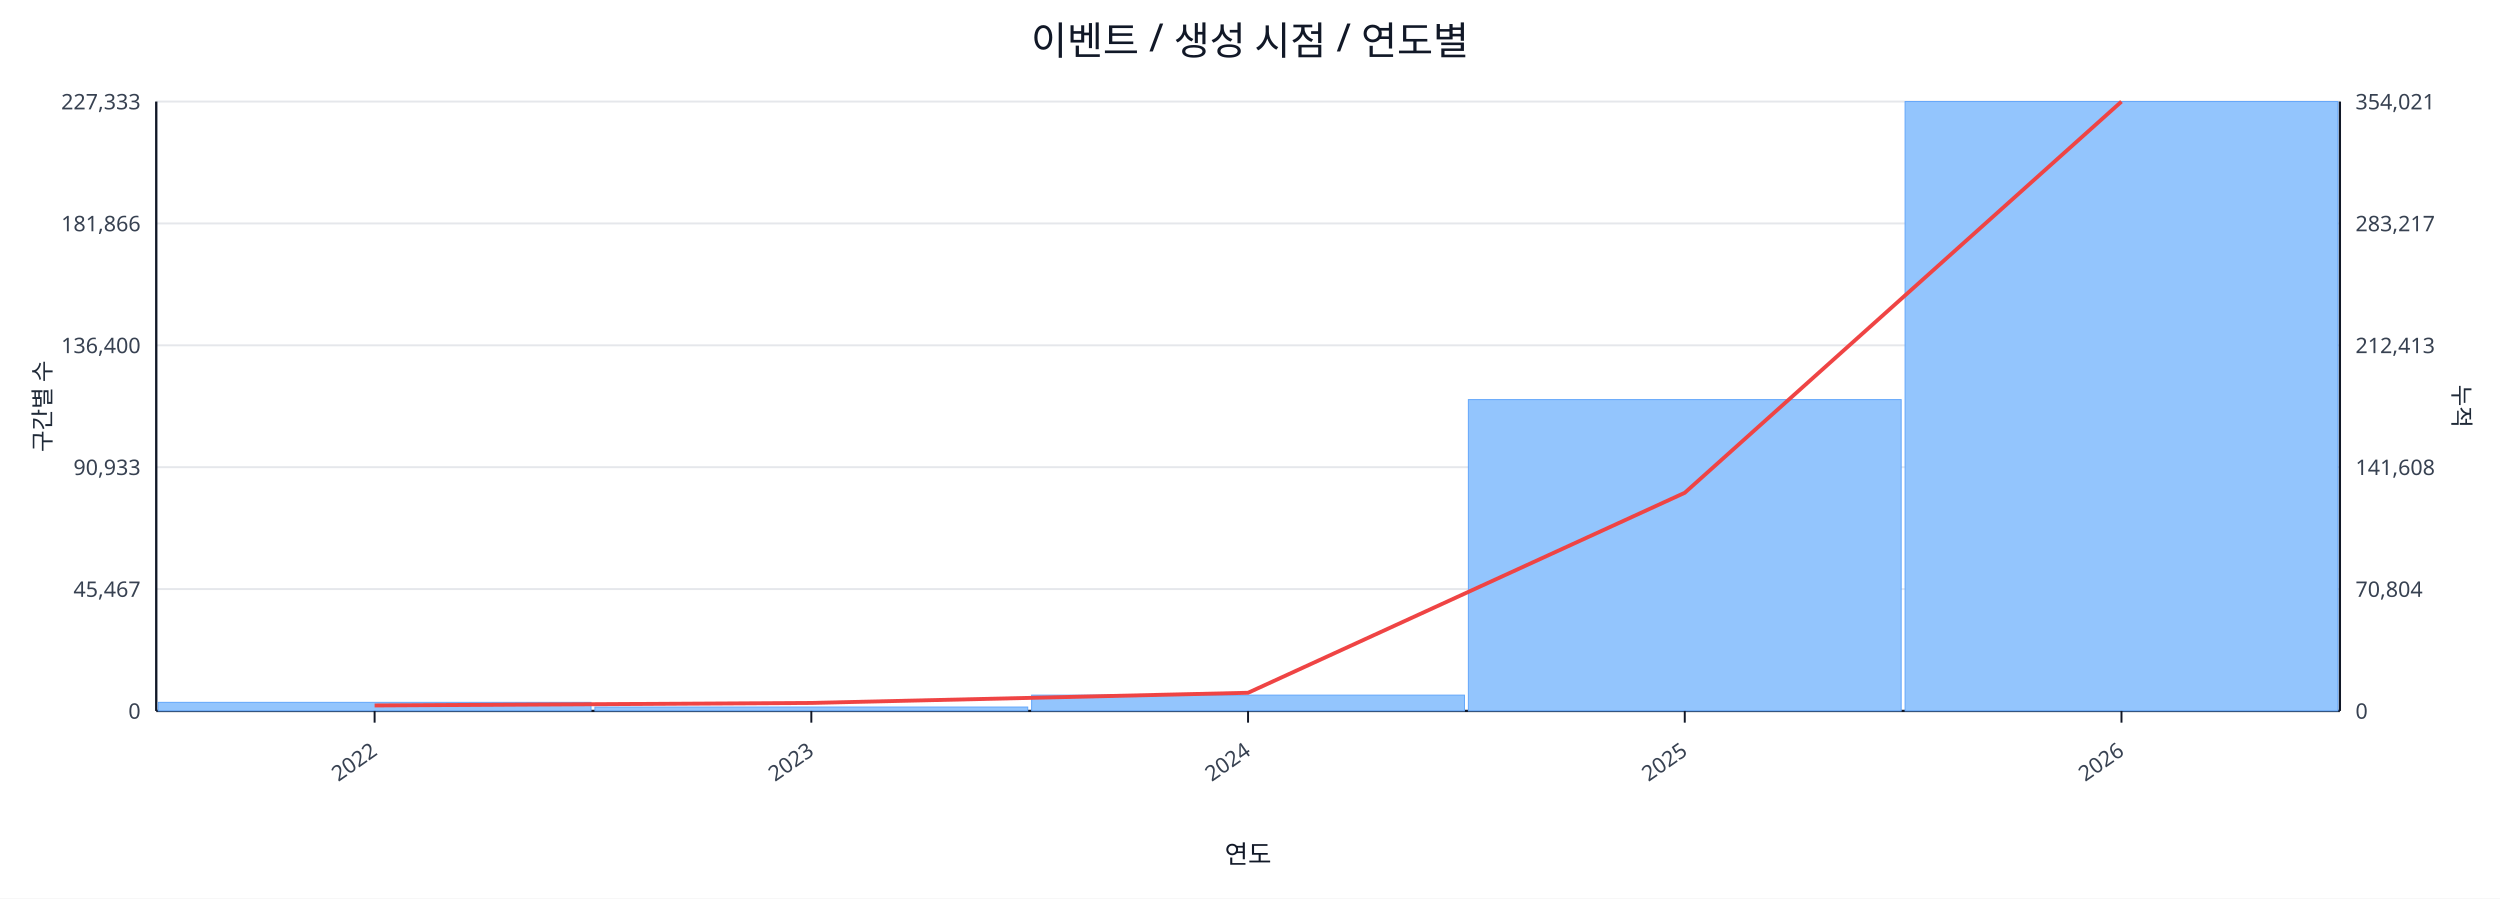
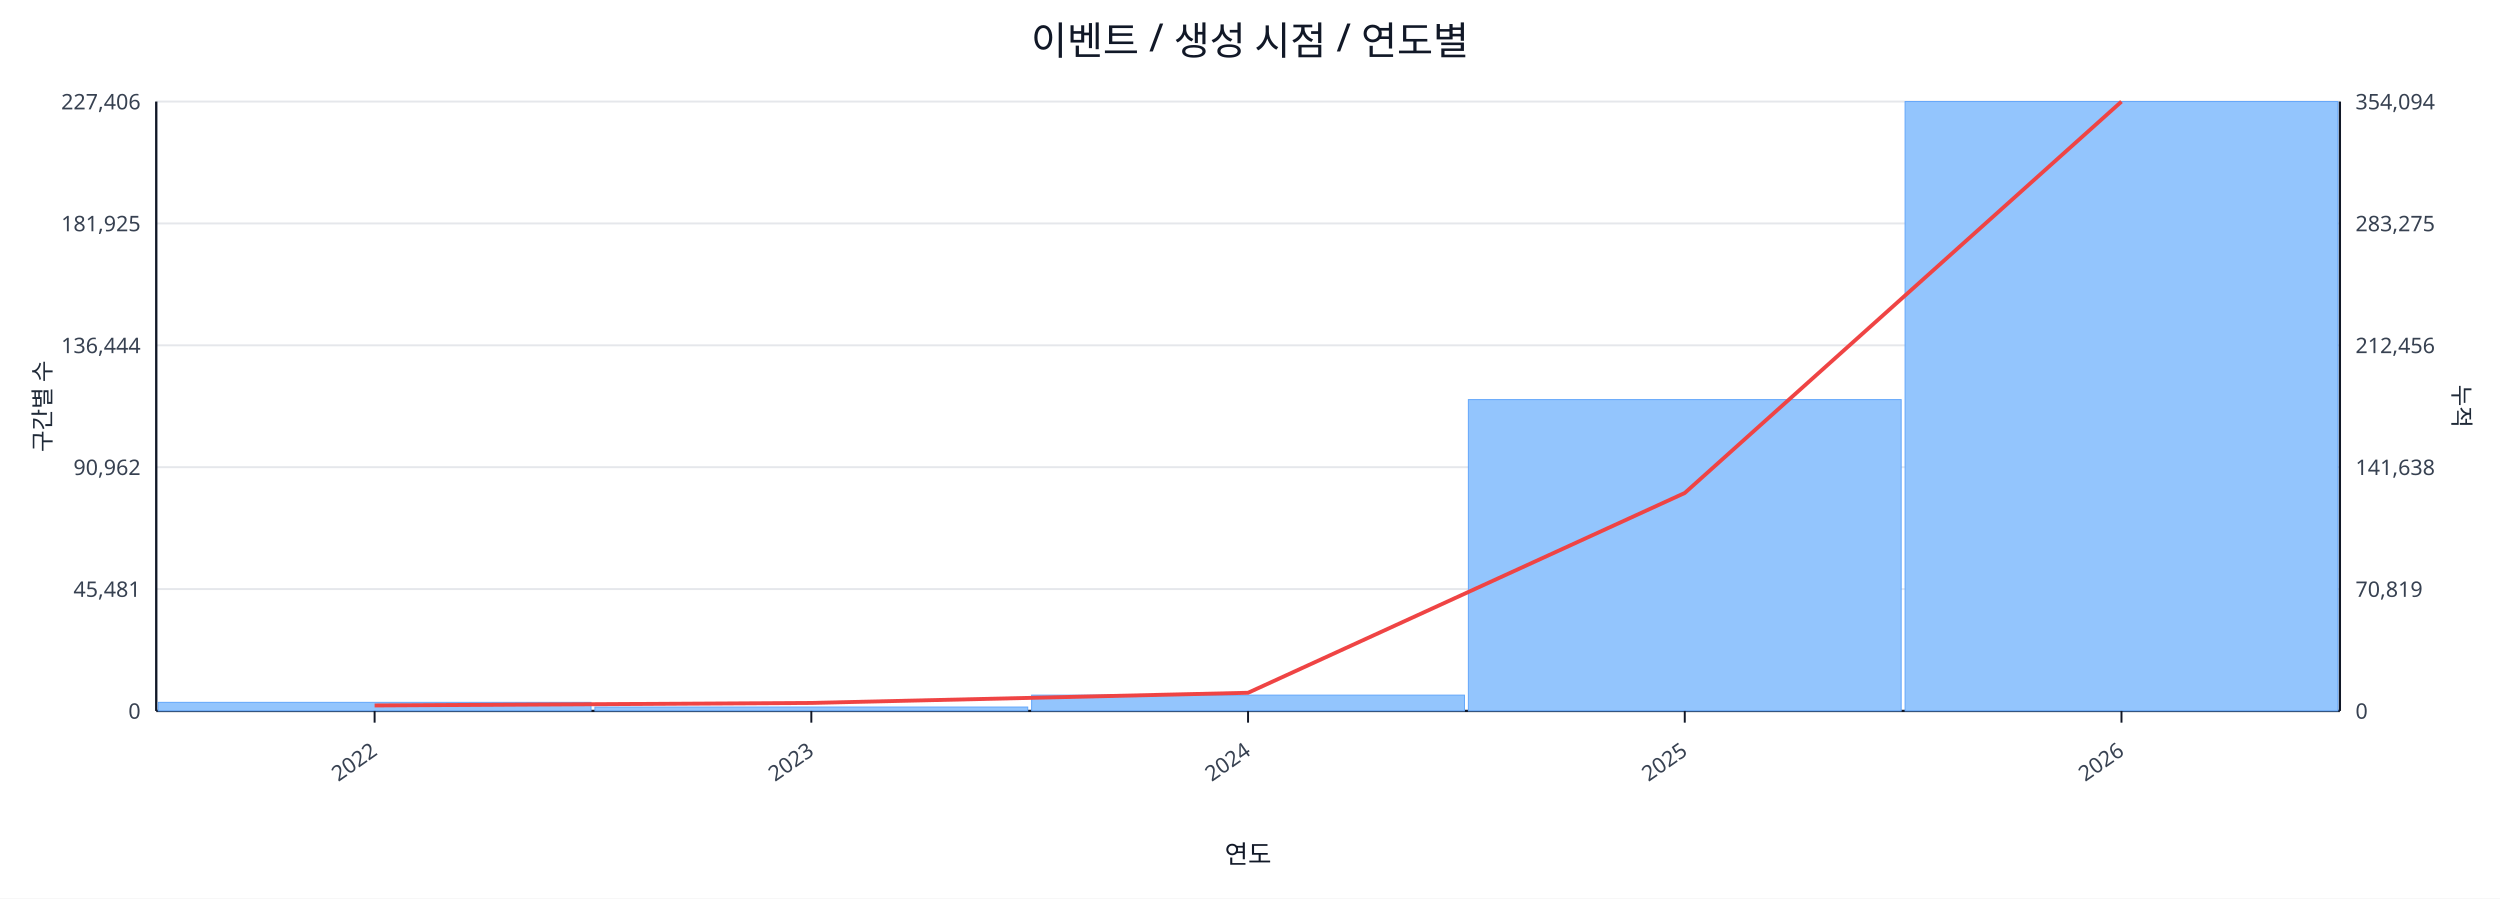
<svg xmlns="http://www.w3.org/2000/svg" width="1280" height="460" viewBox="0 0 1280 460">
  <rect x="0" y="0" width="100%" height="100%" fill="#ffffff" />
  <text x="640.0" y="28" font-size="20" text-anchor="middle" font-family="sans-serif" fill="#111827">이벤트 / 생성 시점 / 연도별</text>
  <line x1="80.0" y1="52.0" x2="1198.0" y2="52.0" stroke="#e5e7eb" stroke-width="1" />
-   <text x="72.0" y="56.0" font-size="11" text-anchor="end" font-family="sans-serif" fill="#374151">227,333</text>
-   <text x="1206.0" y="56.0" font-size="11" text-anchor="start" font-family="sans-serif" fill="#374151">354,021</text>
+   <text x="72.0" y="56.0" font-size="11" text-anchor="end" font-family="sans-serif" fill="#374151">227,406</text>
+   <text x="1206.0" y="56.0" font-size="11" text-anchor="start" font-family="sans-serif" fill="#374151">354,094</text>
  <line x1="80.0" y1="114.4" x2="1198.0" y2="114.4" stroke="#e5e7eb" stroke-width="1" />
-   <text x="72.0" y="118.4" font-size="11" text-anchor="end" font-family="sans-serif" fill="#374151">181,866</text>
-   <text x="1206.0" y="118.4" font-size="11" text-anchor="start" font-family="sans-serif" fill="#374151">283,217</text>
+   <text x="72.0" y="118.4" font-size="11" text-anchor="end" font-family="sans-serif" fill="#374151">181,925</text>
+   <text x="1206.0" y="118.4" font-size="11" text-anchor="start" font-family="sans-serif" fill="#374151">283,275</text>
  <line x1="80.0" y1="176.8" x2="1198.0" y2="176.8" stroke="#e5e7eb" stroke-width="1" />
-   <text x="72.0" y="180.8" font-size="11" text-anchor="end" font-family="sans-serif" fill="#374151">136,400</text>
-   <text x="1206.0" y="180.8" font-size="11" text-anchor="start" font-family="sans-serif" fill="#374151">212,413</text>
+   <text x="72.0" y="180.8" font-size="11" text-anchor="end" font-family="sans-serif" fill="#374151">136,444</text>
+   <text x="1206.0" y="180.8" font-size="11" text-anchor="start" font-family="sans-serif" fill="#374151">212,456</text>
  <line x1="80.0" y1="239.2" x2="1198.0" y2="239.2" stroke="#e5e7eb" stroke-width="1" />
-   <text x="72.0" y="243.2" font-size="11" text-anchor="end" font-family="sans-serif" fill="#374151">90,933</text>
-   <text x="1206.0" y="243.2" font-size="11" text-anchor="start" font-family="sans-serif" fill="#374151">141,608</text>
+   <text x="72.0" y="243.2" font-size="11" text-anchor="end" font-family="sans-serif" fill="#374151">90,962</text>
+   <text x="1206.0" y="243.2" font-size="11" text-anchor="start" font-family="sans-serif" fill="#374151">141,638</text>
  <line x1="80.0" y1="301.6" x2="1198.0" y2="301.6" stroke="#e5e7eb" stroke-width="1" />
-   <text x="72.0" y="305.6" font-size="11" text-anchor="end" font-family="sans-serif" fill="#374151">45,467</text>
-   <text x="1206.0" y="305.6" font-size="11" text-anchor="start" font-family="sans-serif" fill="#374151">70,804</text>
+   <text x="72.0" y="305.6" font-size="11" text-anchor="end" font-family="sans-serif" fill="#374151">45,481</text>
+   <text x="1206.0" y="305.6" font-size="11" text-anchor="start" font-family="sans-serif" fill="#374151">70,819</text>
  <line x1="80.0" y1="364.0" x2="1198.0" y2="364.0" stroke="#e5e7eb" stroke-width="1" />
  <text x="72.0" y="368.0" font-size="11" text-anchor="end" font-family="sans-serif" fill="#374151">0</text>
  <text x="1206.0" y="368.0" font-size="11" text-anchor="start" font-family="sans-serif" fill="#374151">0</text>
  <line x1="80.0" y1="364.0" x2="1198.0" y2="364.0" stroke="#111827" stroke-width="1.2" />
  <line x1="80.0" y1="52.0" x2="80.0" y2="364.0" stroke="#111827" stroke-width="1.2" />
  <line x1="1198.0" y1="52.0" x2="1198.0" y2="364.0" stroke="#111827" stroke-width="1.2" />
  <rect x="81.0" y="359.6" width="221.6" height="4.4" fill="#93c5fd" stroke="#60a5fa" stroke-width="0.5" />
  <rect x="304.6" y="362.0" width="221.6" height="2.0" fill="#93c5fd" stroke="#60a5fa" stroke-width="0.5" />
  <rect x="528.2" y="355.9" width="221.6" height="8.1" fill="#93c5fd" stroke="#60a5fa" stroke-width="0.5" />
  <rect x="751.8" y="204.6" width="221.6" height="159.4" fill="#93c5fd" stroke="#60a5fa" stroke-width="0.5" />
  <rect x="975.4" y="52.0" width="221.6" height="312.0" fill="#93c5fd" stroke="#60a5fa" stroke-width="0.5" />
-   <polyline fill="none" stroke="#ef4444" stroke-width="2" points="191.8,361.2 415.4,359.9 639.0,354.7 862.6,252.3 1086.2,52.0" />
+   <polyline fill="none" stroke="#ef4444" stroke-width="2" points="191.8,361.2 415.4,359.9 639.0,354.7 862.6,252.4 1086.2,52.0" />
  <line x1="191.8" y1="364.0" x2="191.8" y2="370.0" stroke="#111827" stroke-width="1" />
  <text x="193.8" y="386.0" font-size="11" text-anchor="end" transform="rotate(-35 193.8 386.0)" font-family="sans-serif" fill="#374151">2022</text>
  <line x1="415.4" y1="364.0" x2="415.4" y2="370.0" stroke="#111827" stroke-width="1" />
  <text x="417.4" y="386.0" font-size="11" text-anchor="end" transform="rotate(-35 417.4 386.0)" font-family="sans-serif" fill="#374151">2023</text>
  <line x1="639.0" y1="364.0" x2="639.0" y2="370.0" stroke="#111827" stroke-width="1" />
  <text x="641.0" y="386.0" font-size="11" text-anchor="end" transform="rotate(-35 641.0 386.0)" font-family="sans-serif" fill="#374151">2024</text>
  <line x1="862.6" y1="364.0" x2="862.6" y2="370.0" stroke="#111827" stroke-width="1" />
  <text x="864.6" y="386.0" font-size="11" text-anchor="end" transform="rotate(-35 864.6 386.0)" font-family="sans-serif" fill="#374151">2025</text>
  <line x1="1086.2" y1="364.0" x2="1086.2" y2="370.0" stroke="#111827" stroke-width="1" />
  <text x="1088.2" y="386.0" font-size="11" text-anchor="end" transform="rotate(-35 1088.2 386.0)" font-family="sans-serif" fill="#374151">2026</text>
  <text x="26" y="208.0" font-size="12" transform="rotate(-90 26 208.0)" text-anchor="middle" font-family="sans-serif" fill="#1f2937">구간별 수</text>
  <text x="1256.0" y="208.0" font-size="12" transform="rotate(90 1256.0 208.0)" text-anchor="middle" font-family="sans-serif" fill="#1f2937">누적</text>
  <text x="639.0" y="442.0" font-size="13" text-anchor="middle" font-family="sans-serif" fill="#111827">연도</text>
</svg>
